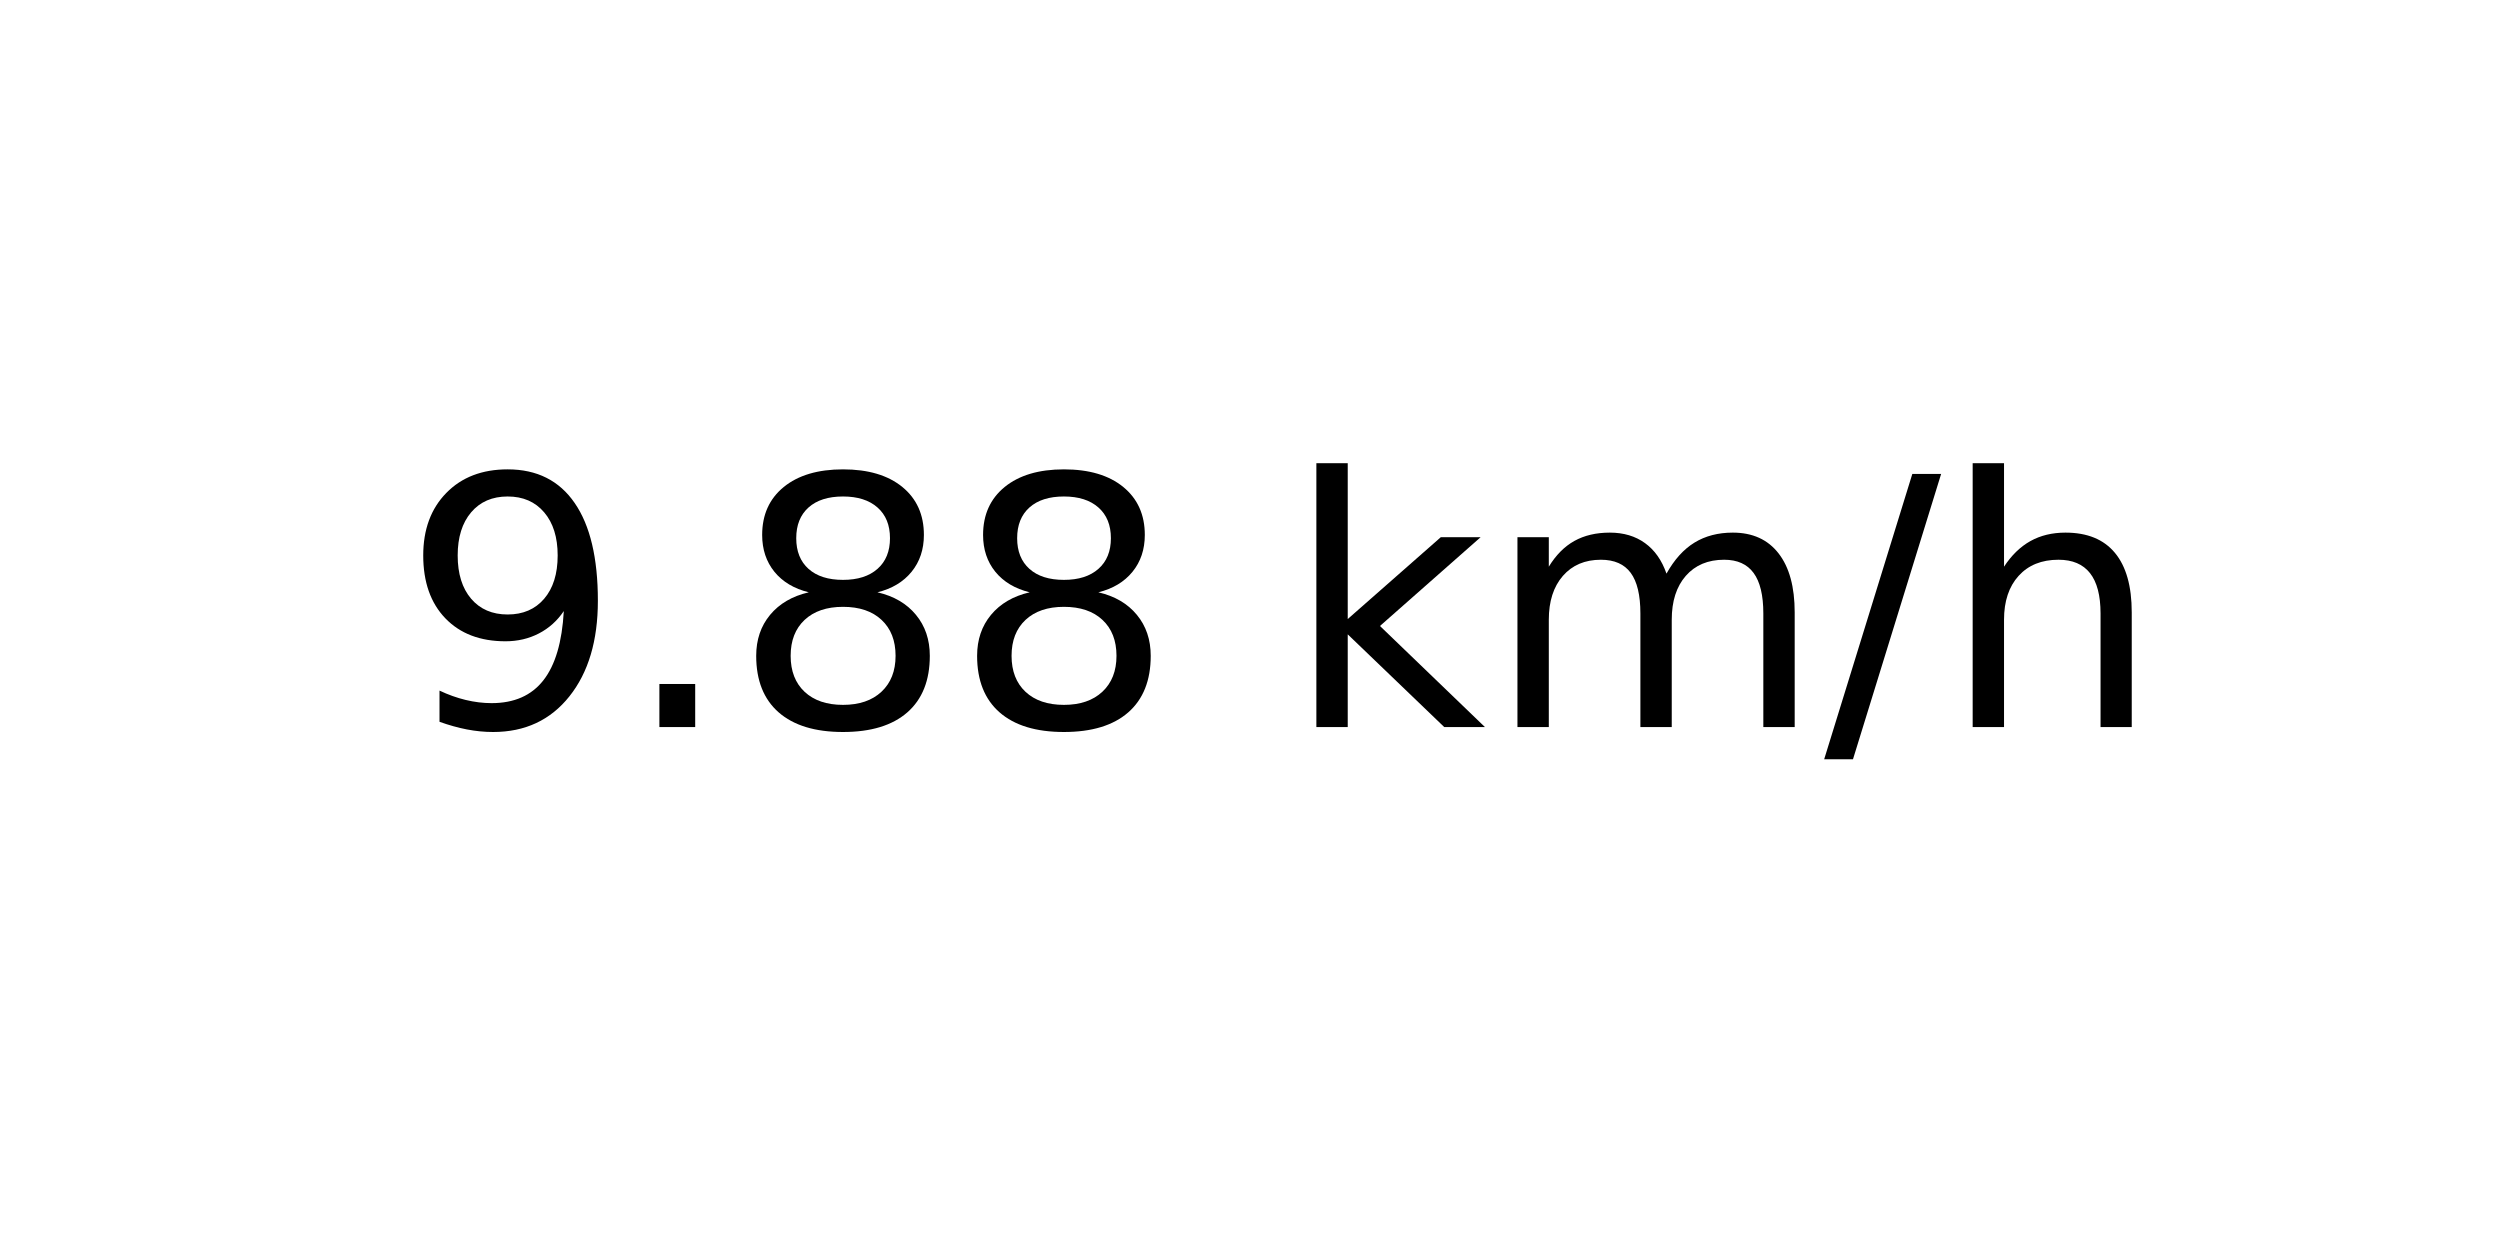
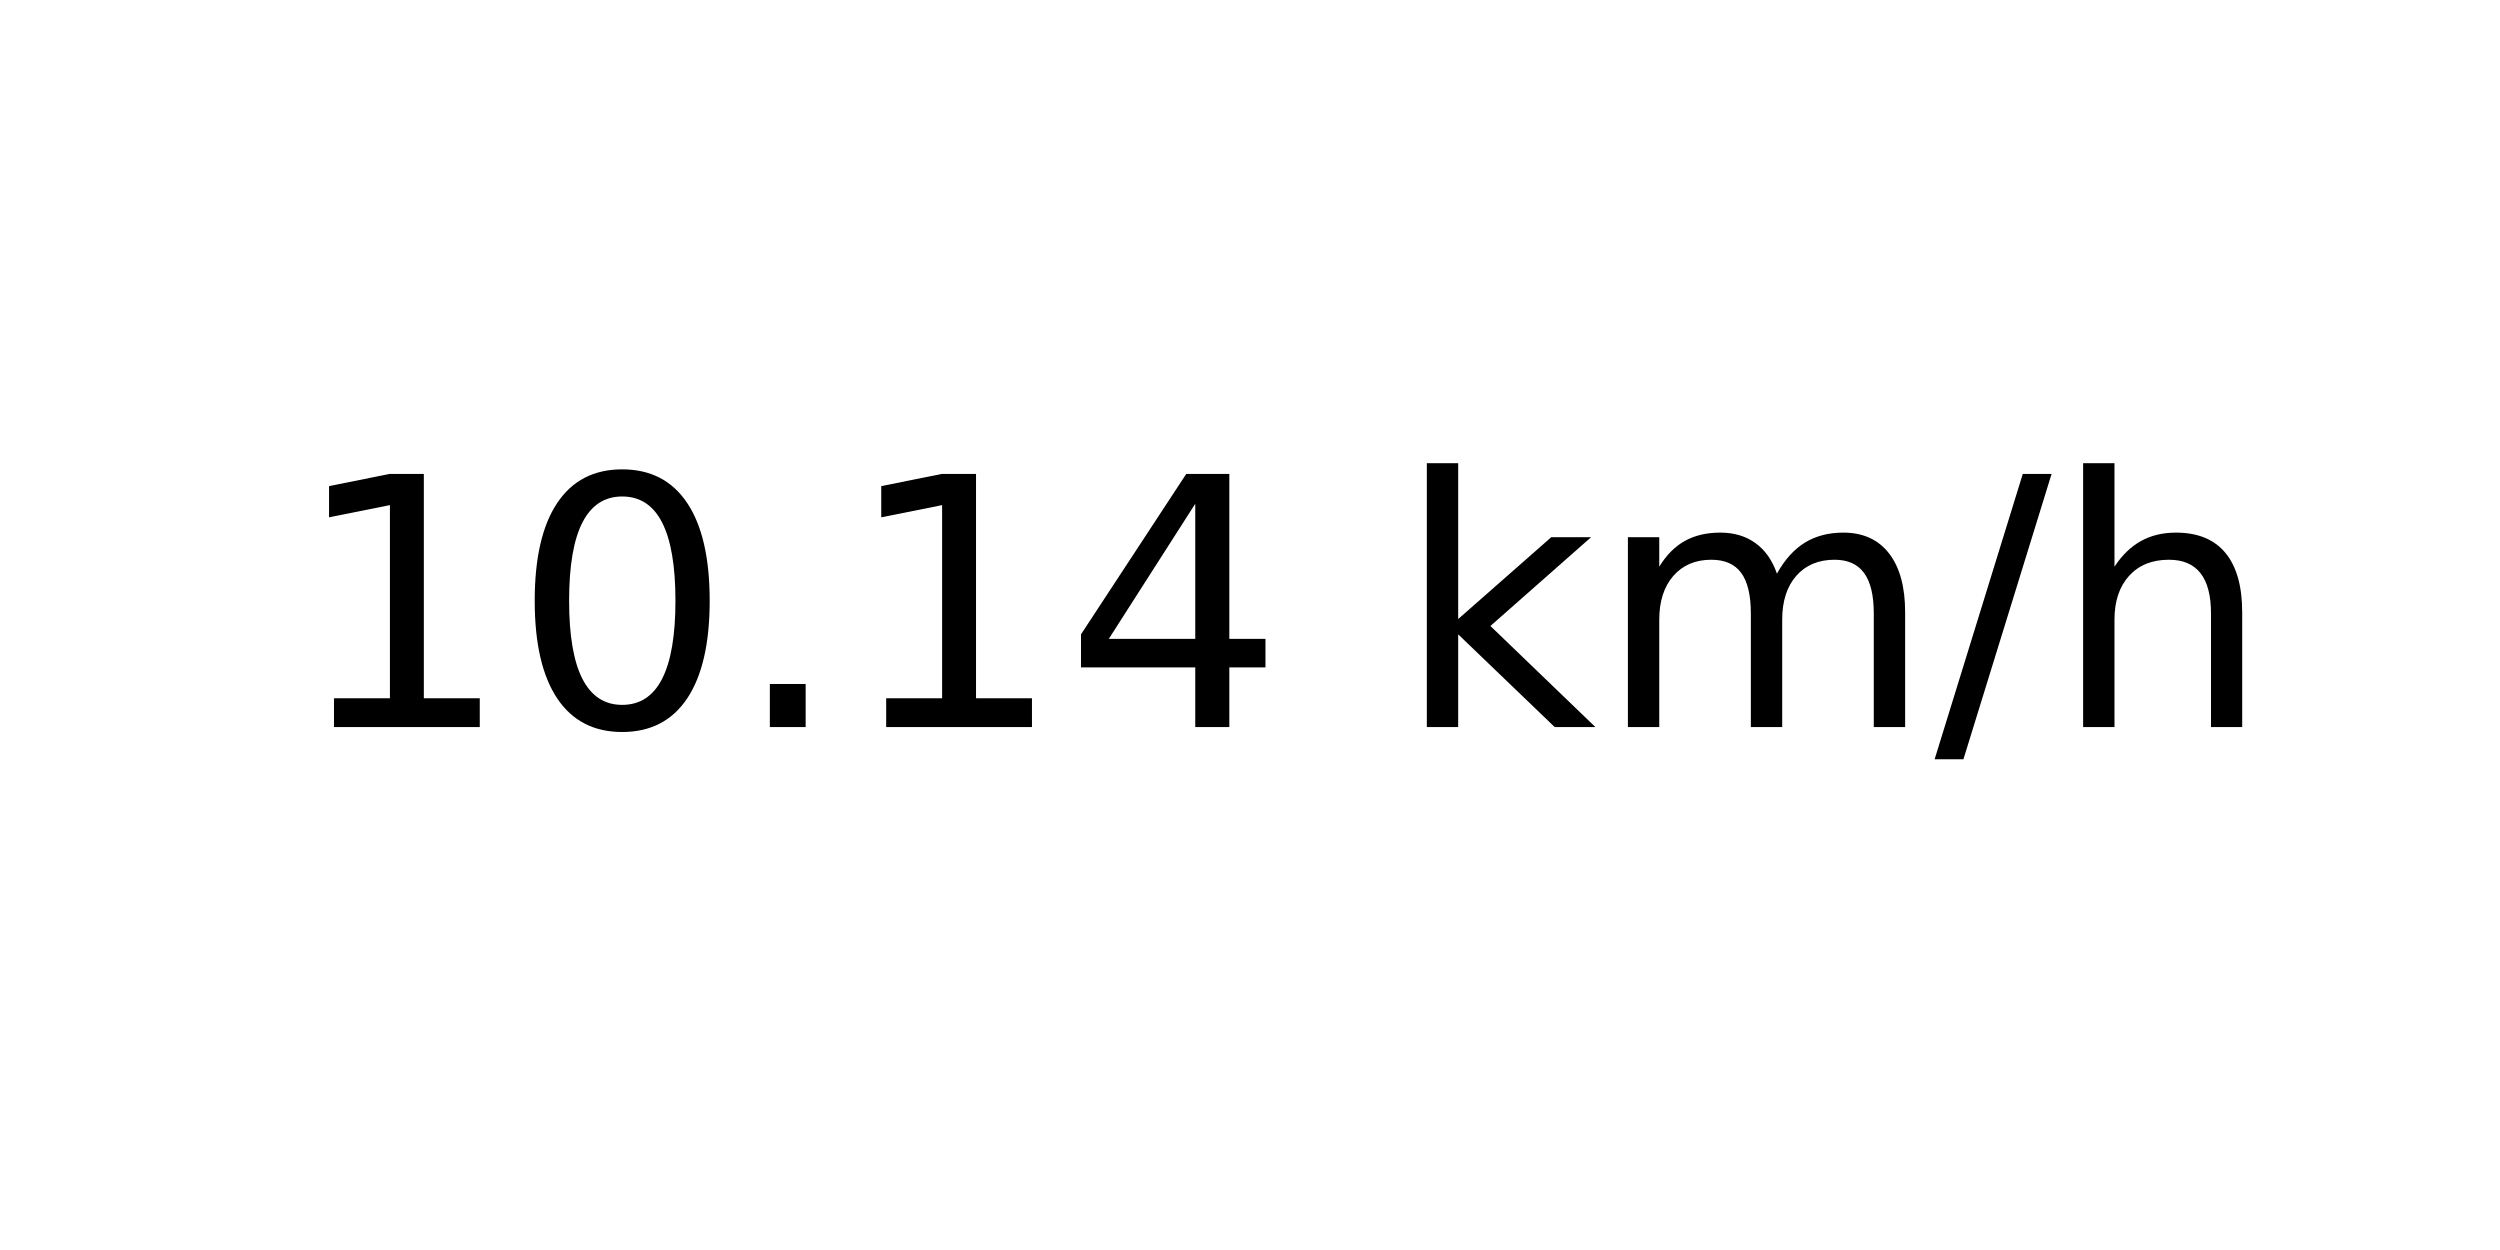
<svg xmlns="http://www.w3.org/2000/svg" xmlns:xlink="http://www.w3.org/1999/xlink" width="72pt" height="36pt" viewBox="0 0 72 36" version="1.1">
  <defs>
    <style type="text/css">*{stroke-linejoin: round; stroke-linecap: butt}</style>
  </defs>
  <g id="figure_1">
    <g id="axes_1">
      <g id="text_1">
-         <g transform="translate(11.55937 20.93937) scale(0.1 -0.1)">
+         <g transform="translate(8.378125 20.93937) scale(0.1 -0.1)">
          <defs>
-             <path id="DejaVuSans-39" d="M 703 97  L 703 672  Q 941 559 1184 500  Q 1428 441 1663 441  Q 2288 441 2617 861  Q 2947 1281 2994 2138  Q 2813 1869 2534 1725  Q 2256 1581 1919 1581  Q 1219 1581 811 2004  Q 403 2428 403 3163  Q 403 3881 828 4315  Q 1253 4750 1959 4750  Q 2769 4750 3195 4129  Q 3622 3509 3622 2328  Q 3622 1225 3098 567  Q 2575 -91 1691 -91  Q 1453 -91 1209 -44  Q 966 3 703 97  z M 1959 2075  Q 2384 2075 2632 2365  Q 2881 2656 2881 3163  Q 2881 3666 2632 3958  Q 2384 4250 1959 4250  Q 1534 4250 1286 3958  Q 1038 3666 1038 3163  Q 1038 2656 1286 2365  Q 1534 2075 1959 2075  z " transform="scale(0.015625)" />
+             <path id="DejaVuSans-31" d="M 794 531  L 1825 531  L 1825 4091  L 703 3866  L 703 4441  L 1819 4666  L 2450 4666  L 2450 531  L 3481 531  L 3481 0  L 794 0  L 794 531  z " transform="scale(0.015625)" />
+             <path id="DejaVuSans-30" d="M 2034 4250  Q 1547 4250 1301 3770  Q 1056 3291 1056 2328  Q 1056 1369 1301 889  Q 1547 409 2034 409  Q 2525 409 2770 889  Q 3016 1369 3016 2328  Q 3016 3291 2770 3770  Q 2525 4250 2034 4250  z M 2034 4750  Q 2819 4750 3233 4129  Q 3647 3509 3647 2328  Q 3647 1150 3233 529  Q 2819 -91 2034 -91  Q 1250 -91 836 529  Q 422 1150 422 2328  Q 422 3509 836 4129  Q 1250 4750 2034 4750  z " transform="scale(0.015625)" />
            <path id="DejaVuSans-2e" d="M 684 794  L 1344 794  L 1344 0  L 684 0  L 684 794  z " transform="scale(0.015625)" />
-             <path id="DejaVuSans-38" d="M 2034 2216  Q 1584 2216 1326 1975  Q 1069 1734 1069 1313  Q 1069 891 1326 650  Q 1584 409 2034 409  Q 2484 409 2743 651  Q 3003 894 3003 1313  Q 3003 1734 2745 1975  Q 2488 2216 2034 2216  z M 1403 2484  Q 997 2584 770 2862  Q 544 3141 544 3541  Q 544 4100 942 4425  Q 1341 4750 2034 4750  Q 2731 4750 3128 4425  Q 3525 4100 3525 3541  Q 3525 3141 3298 2862  Q 3072 2584 2669 2484  Q 3125 2378 3379 2068  Q 3634 1759 3634 1313  Q 3634 634 3220 271  Q 2806 -91 2034 -91  Q 1263 -91 848 271  Q 434 634 434 1313  Q 434 1759 690 2068  Q 947 2378 1403 2484  z M 1172 3481  Q 1172 3119 1398 2916  Q 1625 2713 2034 2713  Q 2441 2713 2670 2916  Q 2900 3119 2900 3481  Q 2900 3844 2670 4047  Q 2441 4250 2034 4250  Q 1625 4250 1398 4047  Q 1172 3844 1172 3481  z " transform="scale(0.015625)" />
+             <path id="DejaVuSans-34" d="M 2419 4116  L 825 1625  L 2419 1625  L 2419 4116  z M 2253 4666  L 3047 4666  L 3047 1625  L 3713 1625  L 3713 1100  L 3047 1100  L 3047 0  L 2419 0  L 2419 1100  L 313 1100  L 313 1709  L 2253 4666  z " transform="scale(0.015625)" />
            <path id="DejaVuSans-20" transform="scale(0.015625)" />
            <path id="DejaVuSans-6b" d="M 581 4863  L 1159 4863  L 1159 1991  L 2875 3500  L 3609 3500  L 1753 1863  L 3688 0  L 2938 0  L 1159 1709  L 1159 0  L 581 0  L 581 4863  z " transform="scale(0.015625)" />
            <path id="DejaVuSans-6d" d="M 3328 2828  Q 3544 3216 3844 3400  Q 4144 3584 4550 3584  Q 5097 3584 5394 3201  Q 5691 2819 5691 2113  L 5691 0  L 5113 0  L 5113 2094  Q 5113 2597 4934 2840  Q 4756 3084 4391 3084  Q 3944 3084 3684 2787  Q 3425 2491 3425 1978  L 3425 0  L 2847 0  L 2847 2094  Q 2847 2600 2669 2842  Q 2491 3084 2119 3084  Q 1678 3084 1418 2786  Q 1159 2488 1159 1978  L 1159 0  L 581 0  L 581 3500  L 1159 3500  L 1159 2956  Q 1356 3278 1631 3431  Q 1906 3584 2284 3584  Q 2666 3584 2933 3390  Q 3200 3197 3328 2828  z " transform="scale(0.015625)" />
            <path id="DejaVuSans-2f" d="M 1625 4666  L 2156 4666  L 531 -594  L 0 -594  L 1625 4666  z " transform="scale(0.015625)" />
            <path id="DejaVuSans-68" d="M 3513 2113  L 3513 0  L 2938 0  L 2938 2094  Q 2938 2591 2744 2837  Q 2550 3084 2163 3084  Q 1697 3084 1428 2787  Q 1159 2491 1159 1978  L 1159 0  L 581 0  L 581 4863  L 1159 4863  L 1159 2956  Q 1366 3272 1645 3428  Q 1925 3584 2291 3584  Q 2894 3584 3203 3211  Q 3513 2838 3513 2113  z " transform="scale(0.015625)" />
          </defs>
-           <use xlink:href="#DejaVuSans-39" />
-           <use xlink:href="#DejaVuSans-2e" x="63.623" />
-           <use xlink:href="#DejaVuSans-38" x="95.41" />
-           <use xlink:href="#DejaVuSans-38" x="159.033" />
-           <use xlink:href="#DejaVuSans-20" x="222.656" />
-           <use xlink:href="#DejaVuSans-6b" x="254.443" />
-           <use xlink:href="#DejaVuSans-6d" x="312.354" />
-           <use xlink:href="#DejaVuSans-2f" x="409.766" />
-           <use xlink:href="#DejaVuSans-68" x="443.457" />
+           <use xlink:href="#DejaVuSans-31" />
+           <use xlink:href="#DejaVuSans-30" x="63.623" />
+           <use xlink:href="#DejaVuSans-2e" x="127.246" />
+           <use xlink:href="#DejaVuSans-31" x="159.033" />
+           <use xlink:href="#DejaVuSans-34" x="222.656" />
+           <use xlink:href="#DejaVuSans-20" x="286.279" />
+           <use xlink:href="#DejaVuSans-6b" x="318.066" />
+           <use xlink:href="#DejaVuSans-6d" x="375.977" />
+           <use xlink:href="#DejaVuSans-2f" x="473.389" />
+           <use xlink:href="#DejaVuSans-68" x="507.08" />
        </g>
      </g>
    </g>
  </g>
</svg>
